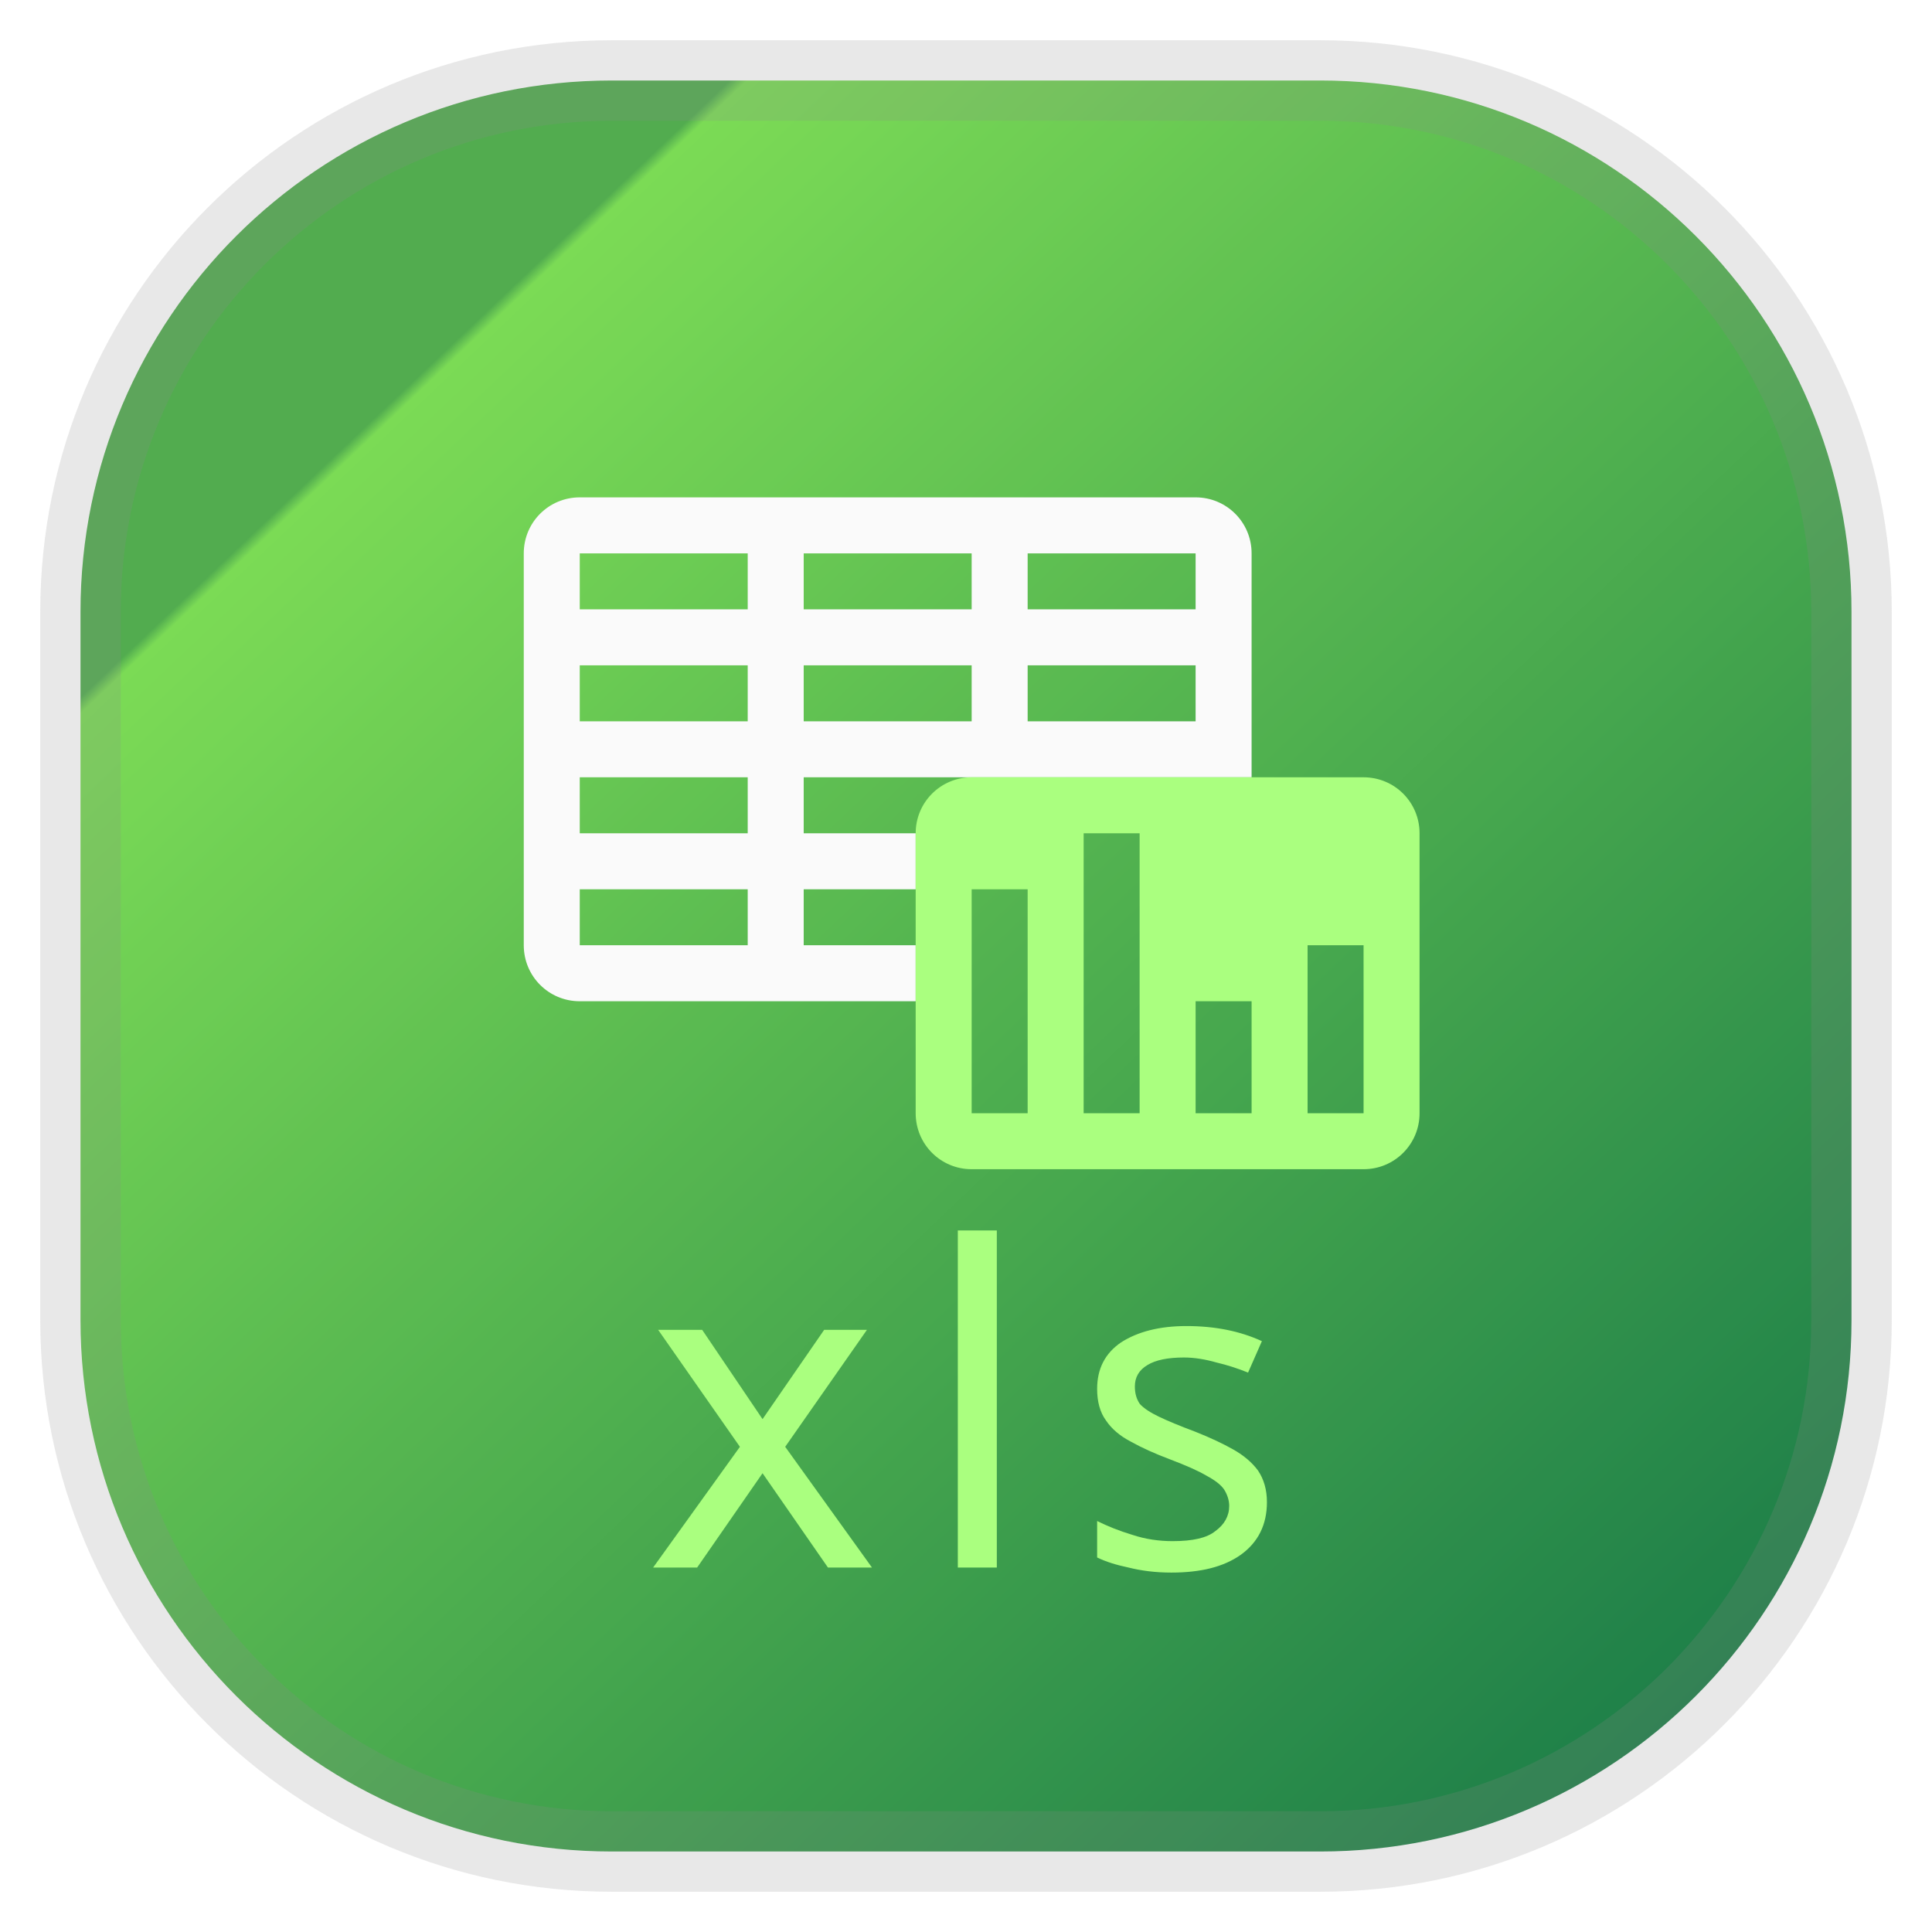
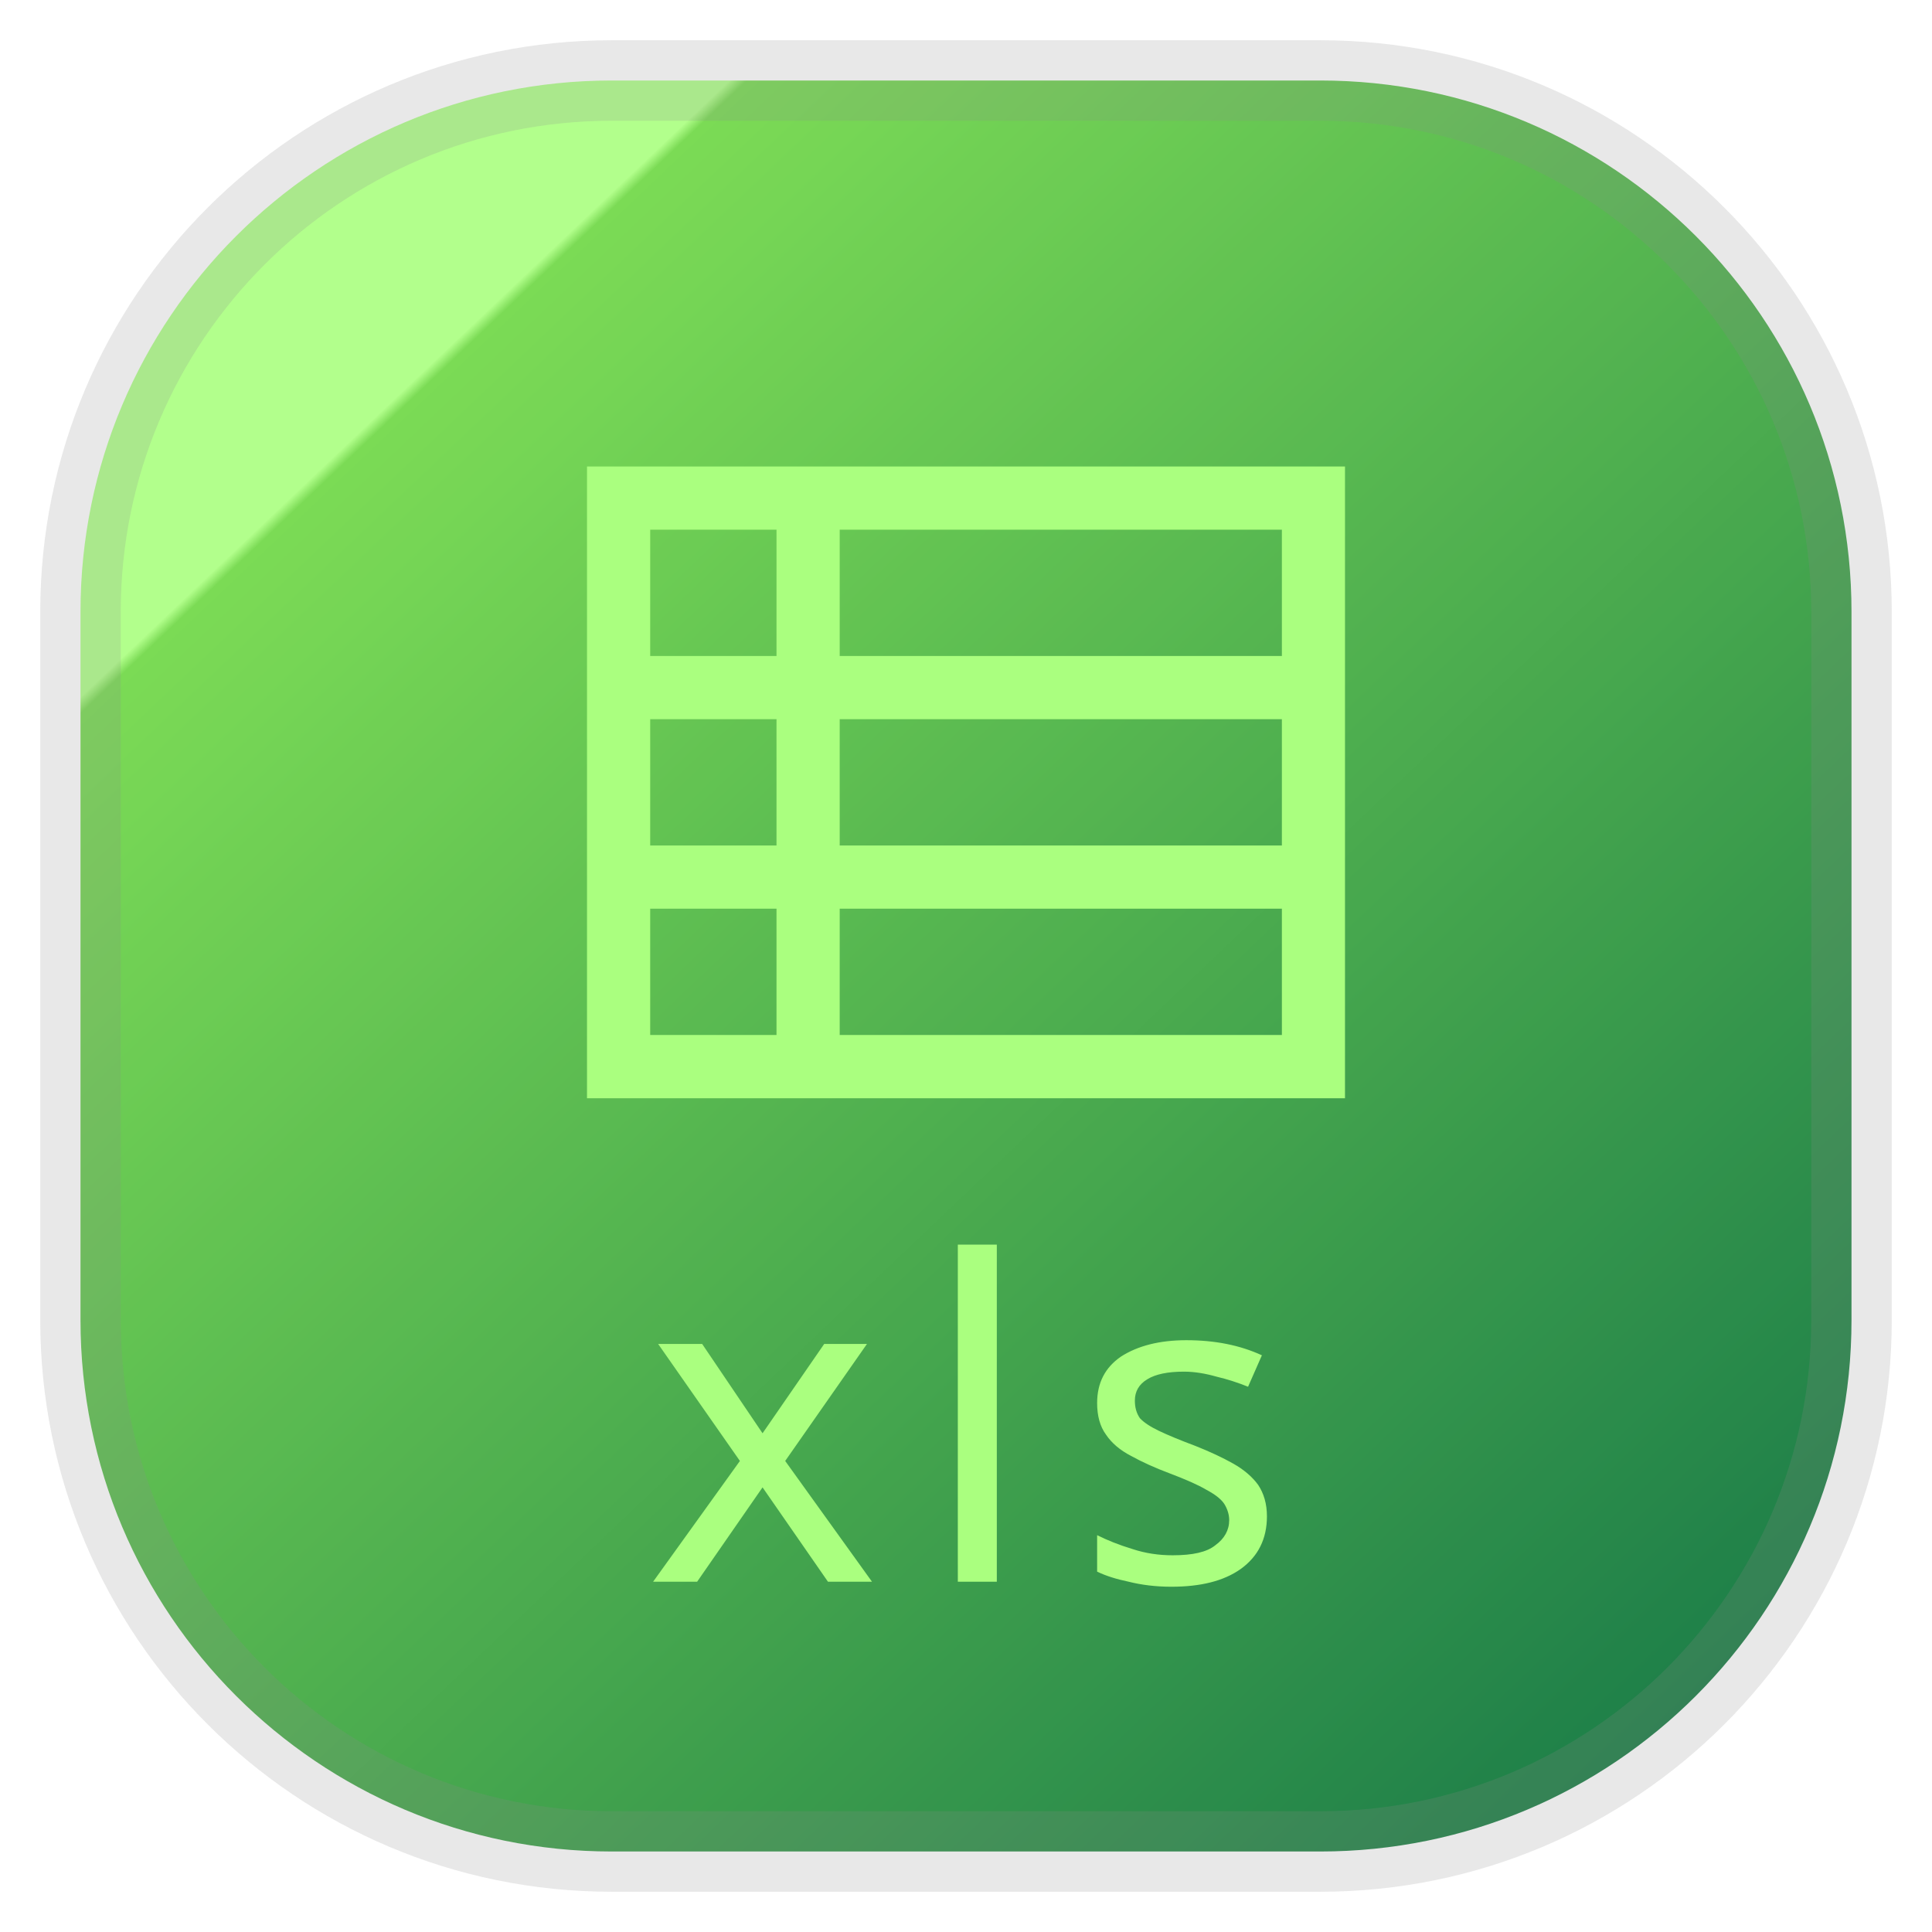
<svg xmlns="http://www.w3.org/2000/svg" width="24" height="24" fill="none" version="1.1">
  <rect x="1" y="1" width="22" height="22" rx="6.6" fill="url(#a)" opacity=".9" stroke="gray" stroke-opacity=".2" vector-effect="non-scaling-stroke" style="-inkscape-stroke:hairline" />
-   <g transform="matrix(.69549 0 0 .69549 .94249 -2.8629)" fill-rule="evenodd" stroke-linecap="square" stroke-width="1">
-     <path d="m9 13c-0.554 0-1 0.446-1 1v7c0 0.554 0.446 1 1 1h6v-1h-2v-1h2v-1h-2v-1h8v-4c0-0.554-0.446-1-1-1zm0 1h3v1h-3zm4 0h3v1h-3zm4 0h3v1h-3zm-8 2h3v1h-3zm4 0h3v1h-3zm4 0h3v1h-3zm-8 2h3v1h-3zm0 2h3v1h-3z" fill="#fafafa" />
-     <path d="m16 18c-0.554 0-1 0.446-1 1v5c0 0.554 0.446 1 1 1h7c0.554 0 1-0.446 1-1v-5c0-0.554-0.446-1-1-1zm2 1h1v5h-1zm-2 1h1v4h-1zm6 1h1v3h-1zm-2 1h1v2h-1z" fill="#aaff7f" />
-   </g>
-   <text id="labelText" x="12" y="19.473" alignment-baseline="middle" fill="#aaff7f" font-family="Sans" font-size="5.5px" letter-spacing=".5px" text-anchor="middle">
+   <path d="m7.292 13.643h9.416v-7.848h-9.416zm0.785-7.063h1.569v1.569h-1.569zm2.354 0h5.493v1.569h-5.493zm-2.354 2.354h1.569v1.569h-1.569zm2.354 0h5.493v1.569h-5.493zm-2.354 2.354h1.569v1.569h-1.569zm2.354 0h5.493v1.569h-5.493z" fill="#aaff7f" stroke-width=".673" />
+   <text id="labelText" x="12" y="19.649" alignment-baseline="middle" fill="#aaff7f" font-family="Sans" font-size="5.5px" letter-spacing=".5px" text-anchor="middle">
    <tspan>xls</tspan>
  </text>
  <defs>
    <linearGradient id="a" x1=".05" x2="1" y2="1" gradientTransform="scale(22)" gradientUnits="userSpaceOnUse">
-       <stop stop-color="#3fa33c" offset=".2" />
+       <stop stop-color="#aaff7f" offset=".2" />
      <stop stop-color="#6dd743" offset=".205" />
      <stop stop-color="#006c34" offset="1" />
    </linearGradient>
  </defs>
</svg>
